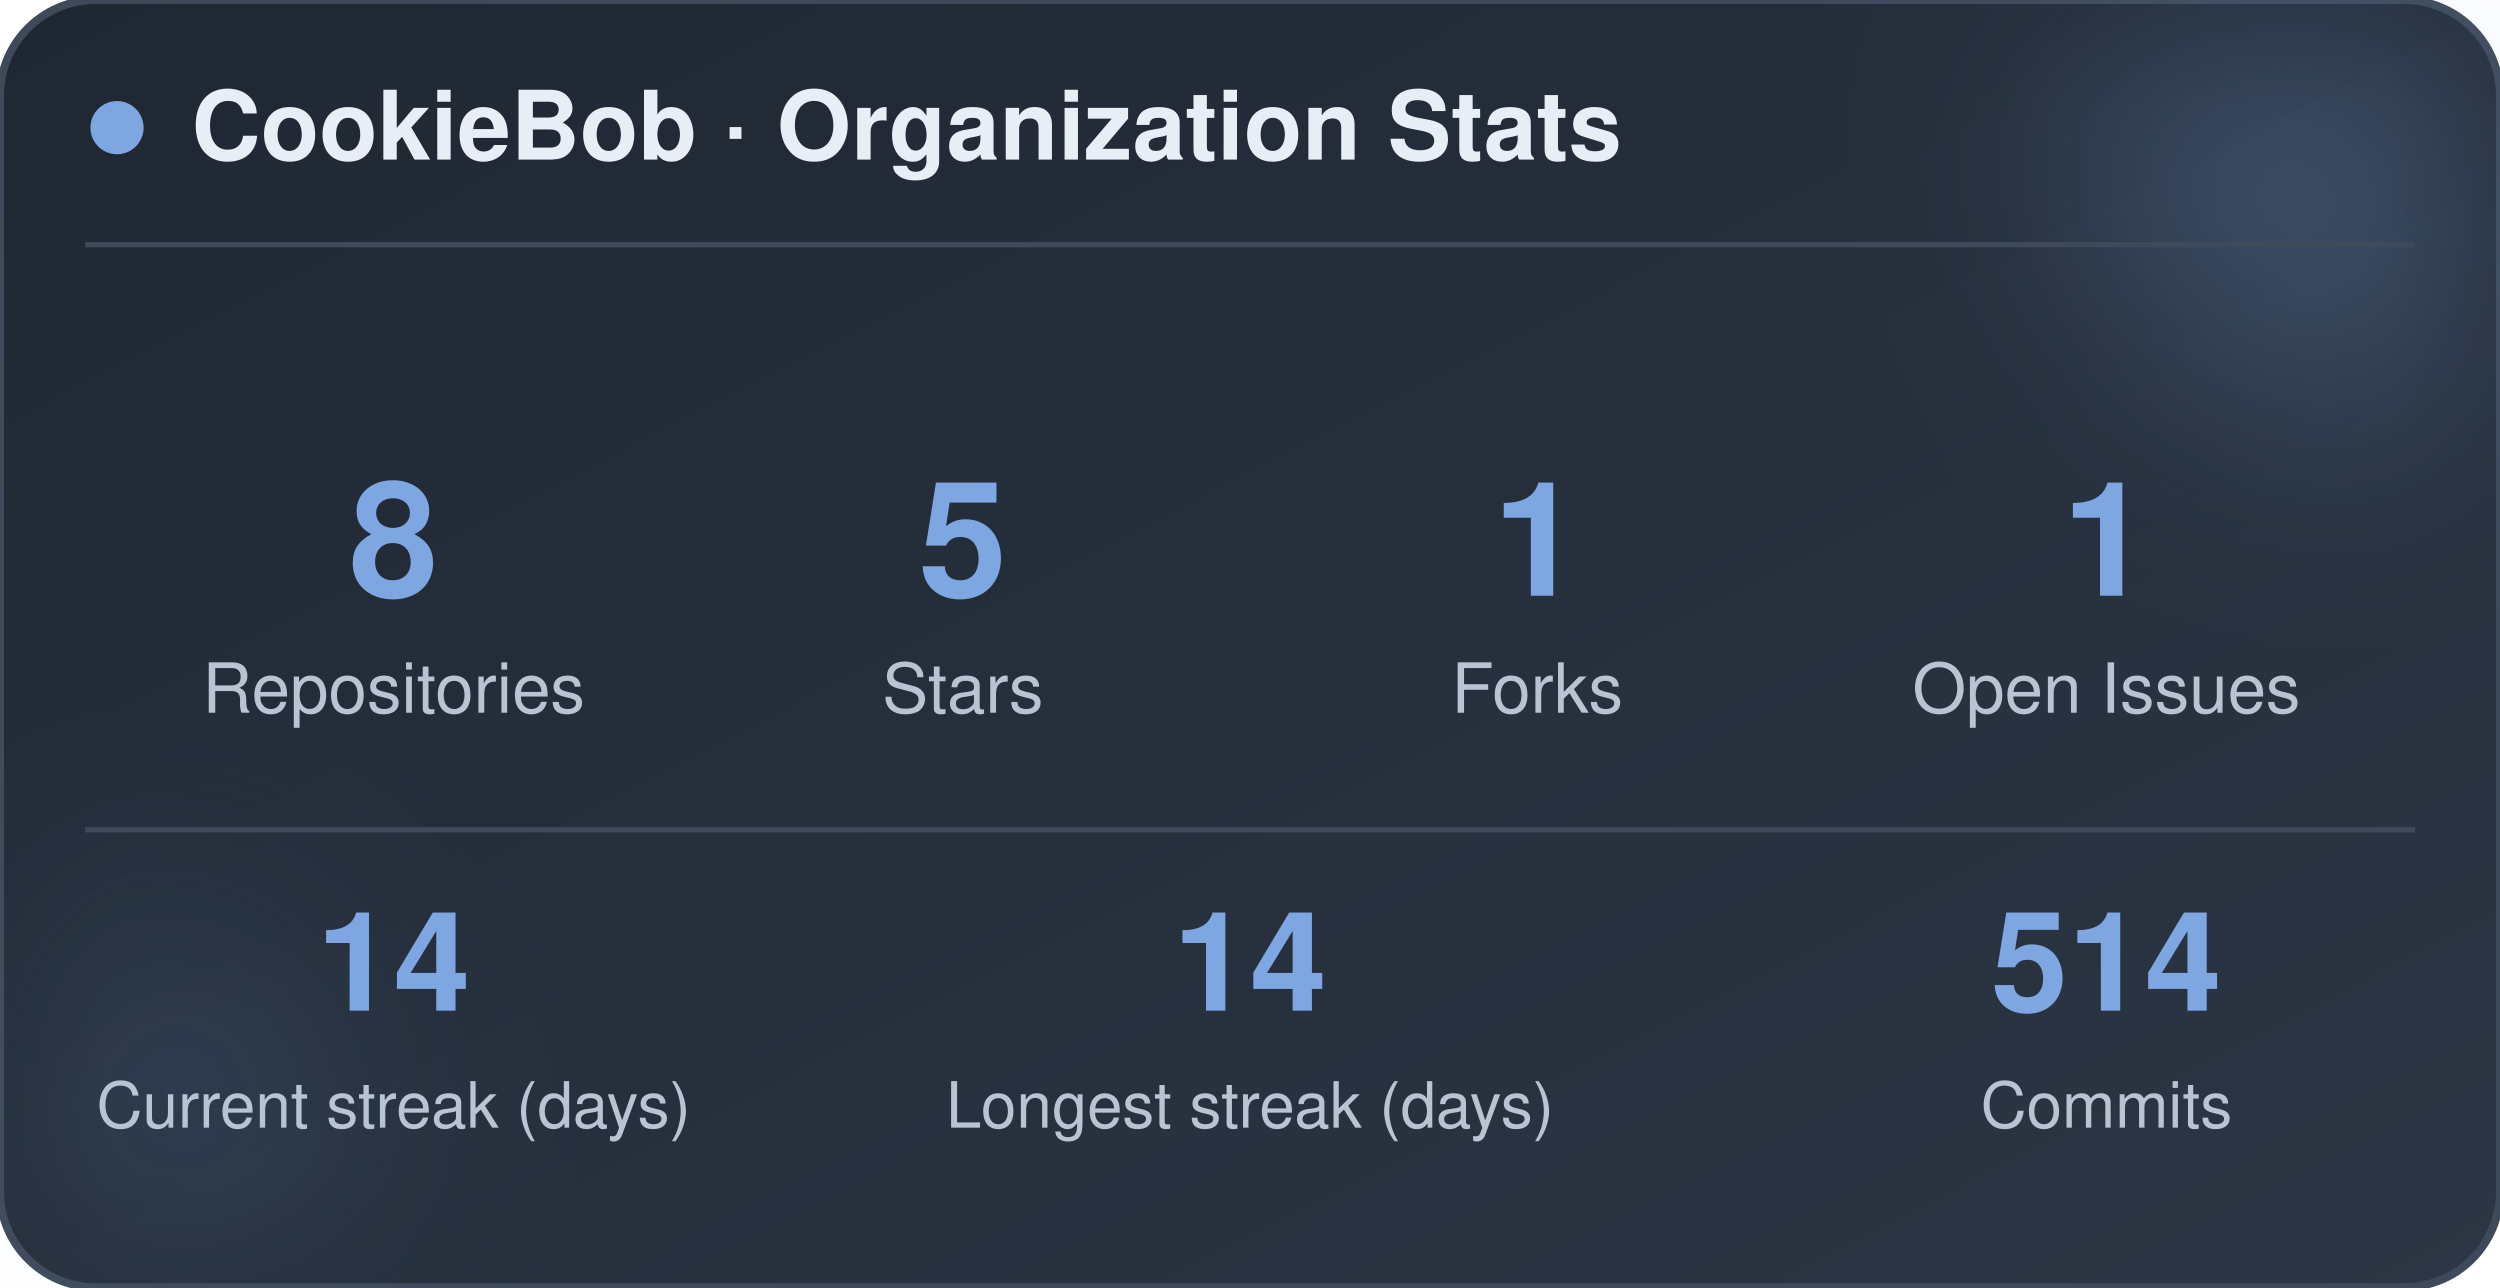
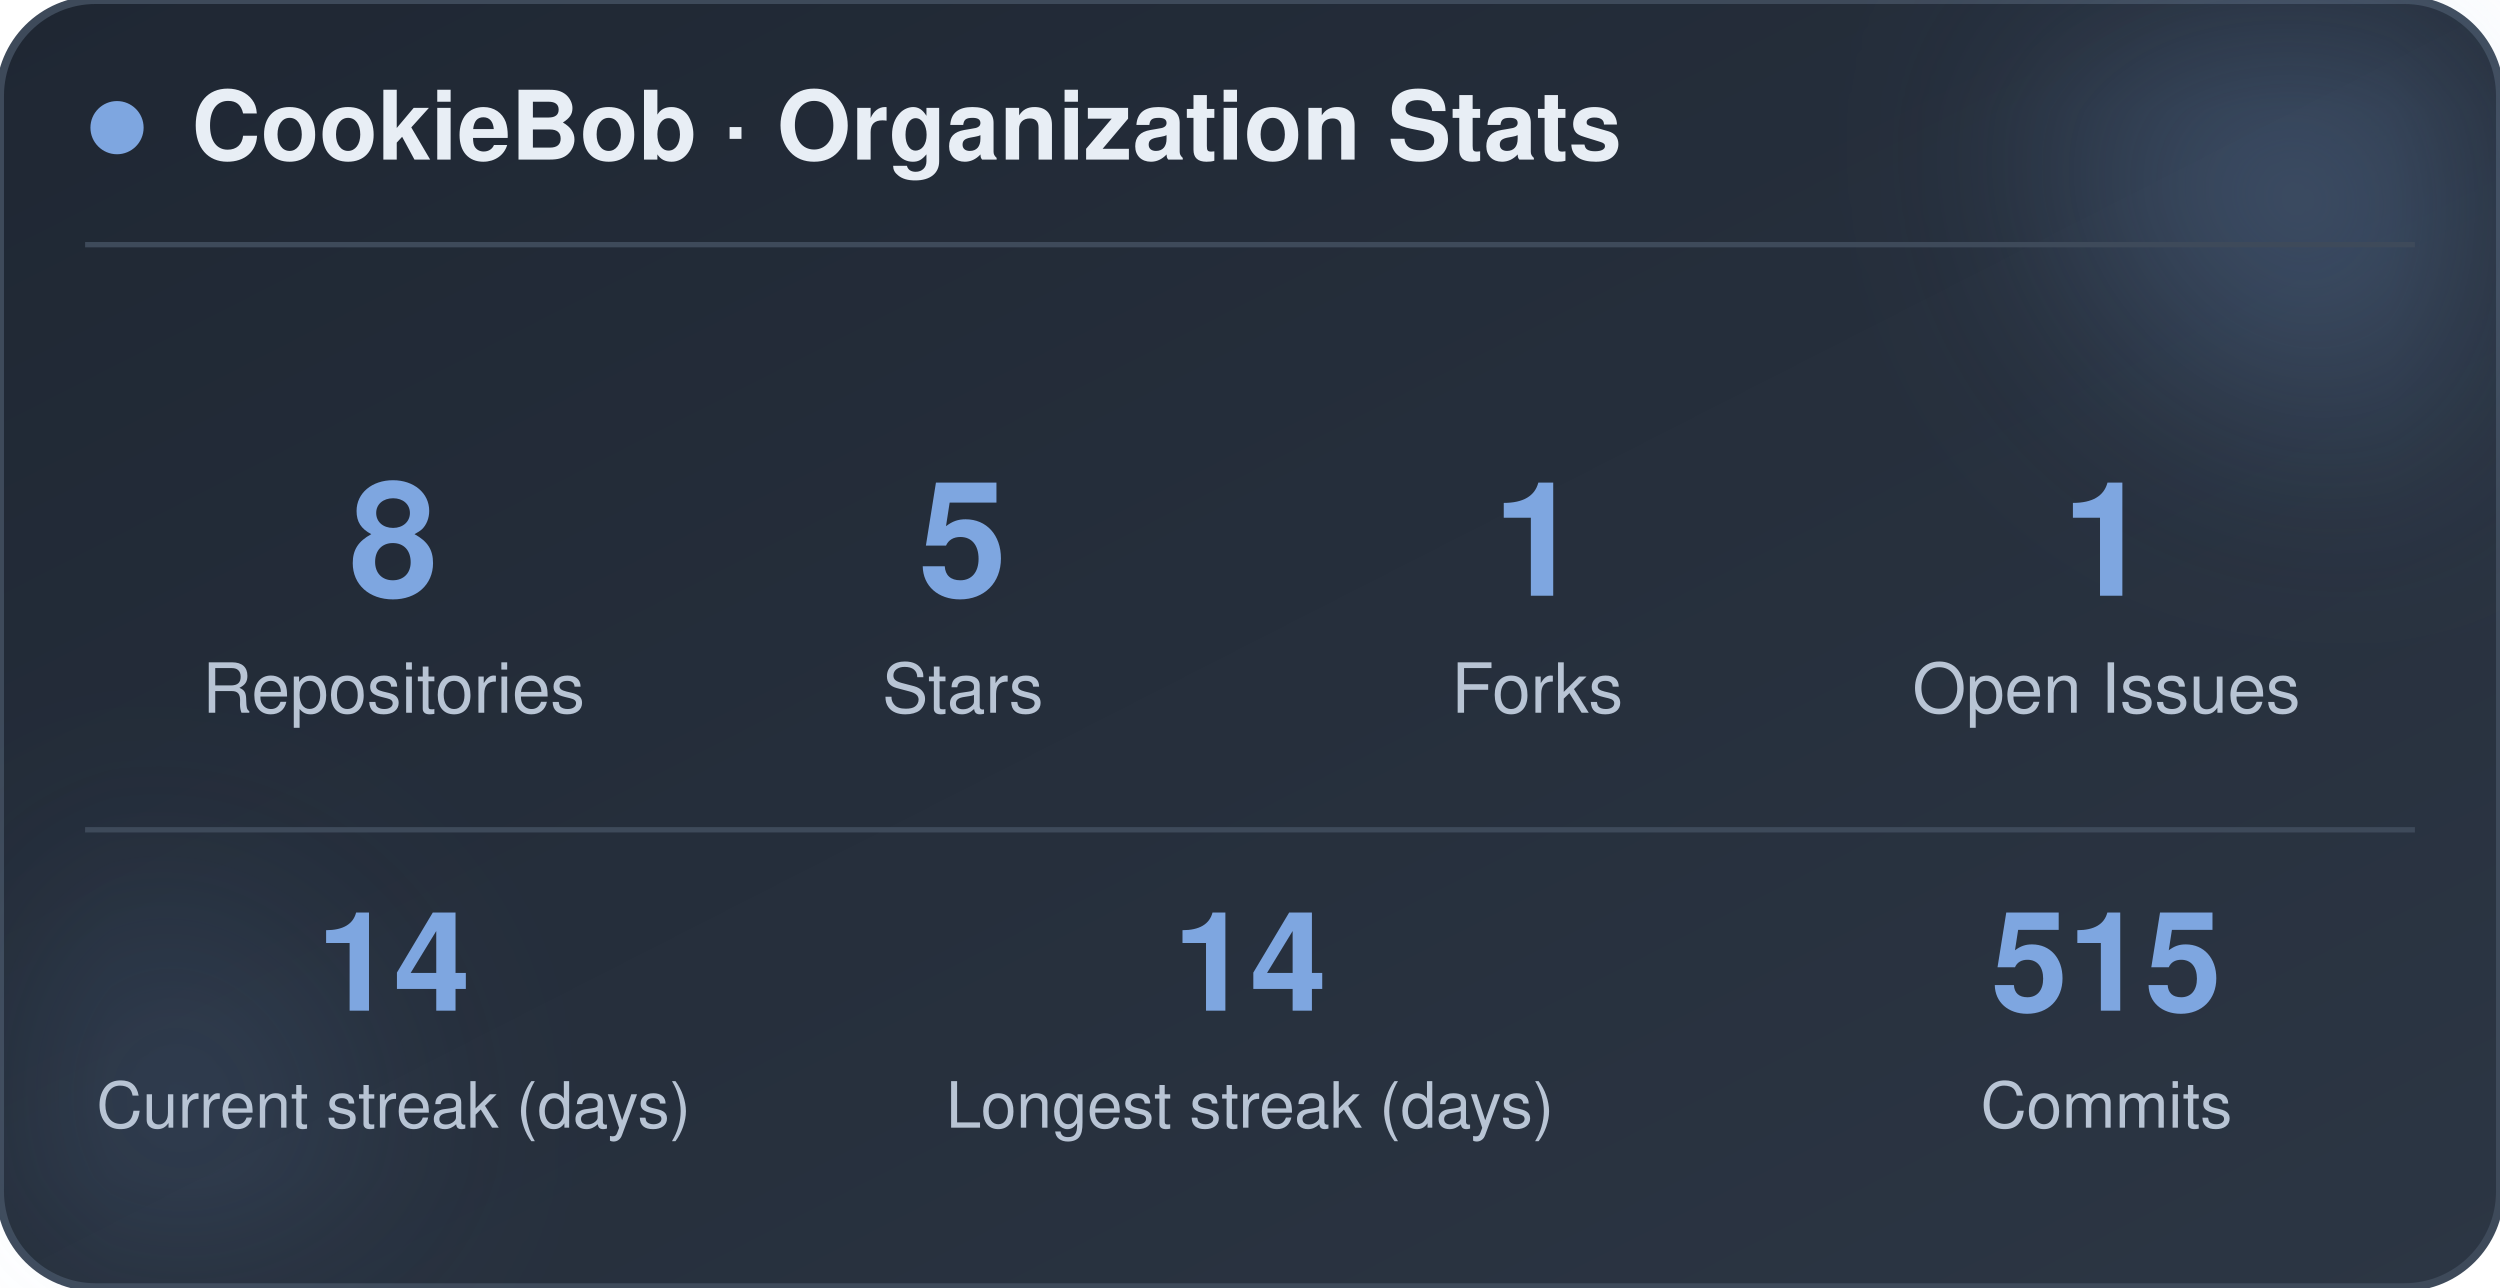
<svg xmlns="http://www.w3.org/2000/svg" width="470" height="242" viewBox="0 0 470 242" role="img" aria-label="CookieBob stats">
  <defs>
    <linearGradient id="bg" x1="0%" y1="0%" x2="100%" y2="100%">
      <stop offset="0%" stop-color="#1f2733" />
      <stop offset="100%" stop-color="#2c3644" />
    </linearGradient>
    <filter id="blur" x="-60%" y="-60%" width="220%" height="220%">
      <feGaussianBlur stdDeviation="22" />
    </filter>
  </defs>
  <rect x="0" y="0" width="470" height="242" rx="18" fill="url(#bg)" stroke="#3e4a5a" stroke-width="1.5" />
  <circle cx="444" cy="24" r="54" fill="#7ea6e0" opacity="0.26" filter="url(#blur)" />
  <circle cx="26" cy="212" r="42" fill="#7ea6e0" opacity="0.14" filter="url(#blur)" />
  <circle cx="22" cy="24" r="5" fill="#7ea6e0" />
  <text x="36" y="30" font-family="-apple-system, BlinkMacSystemFont, 'Segoe UI', Helvetica, Arial, sans-serif" font-size="18" font-weight="700" fill="#e8eef5">CookieBob · Organization Stats</text>
  <line x1="16" y1="46" x2="454" y2="46" stroke="#3e4a5a" stroke-width="1" />
  <text x="74" y="112" text-anchor="middle" font-family="-apple-system, BlinkMacSystemFont, 'Segoe UI', Helvetica, Arial, sans-serif" font-size="30" font-weight="800" fill="#7ea6e0">8</text>
  <text x="74" y="134" text-anchor="middle" font-family="-apple-system, BlinkMacSystemFont, 'Segoe UI', Helvetica, Arial, sans-serif" font-size="13" fill="#b8c4d4">Repositories</text>
  <text x="181" y="112" text-anchor="middle" font-family="-apple-system, BlinkMacSystemFont, 'Segoe UI', Helvetica, Arial, sans-serif" font-size="30" font-weight="800" fill="#7ea6e0">5</text>
  <text x="181" y="134" text-anchor="middle" font-family="-apple-system, BlinkMacSystemFont, 'Segoe UI', Helvetica, Arial, sans-serif" font-size="13" fill="#b8c4d4">Stars</text>
  <text x="289" y="112" text-anchor="middle" font-family="-apple-system, BlinkMacSystemFont, 'Segoe UI', Helvetica, Arial, sans-serif" font-size="30" font-weight="800" fill="#7ea6e0">1</text>
  <text x="289" y="134" text-anchor="middle" font-family="-apple-system, BlinkMacSystemFont, 'Segoe UI', Helvetica, Arial, sans-serif" font-size="13" fill="#b8c4d4">Forks</text>
  <text x="396" y="112" text-anchor="middle" font-family="-apple-system, BlinkMacSystemFont, 'Segoe UI', Helvetica, Arial, sans-serif" font-size="30" font-weight="800" fill="#7ea6e0">1</text>
  <text x="396" y="134" text-anchor="middle" font-family="-apple-system, BlinkMacSystemFont, 'Segoe UI', Helvetica, Arial, sans-serif" font-size="13" fill="#b8c4d4">Open Issues</text>
  <line x1="16" y1="156" x2="454" y2="156" stroke="#3e4a5a" stroke-width="1" />
  <text x="74" y="190" text-anchor="middle" font-family="-apple-system, BlinkMacSystemFont, 'Segoe UI', Helvetica, Arial, sans-serif" font-size="26" font-weight="800" fill="#7ea6e0">14</text>
  <text x="74" y="212" text-anchor="middle" font-family="-apple-system, BlinkMacSystemFont, 'Segoe UI', Helvetica, Arial, sans-serif" font-size="12" fill="#b8c4d4">Current streak (days)</text>
  <text x="235" y="190" text-anchor="middle" font-family="-apple-system, BlinkMacSystemFont, 'Segoe UI', Helvetica, Arial, sans-serif" font-size="26" font-weight="800" fill="#7ea6e0">14</text>
  <text x="235" y="212" text-anchor="middle" font-family="-apple-system, BlinkMacSystemFont, 'Segoe UI', Helvetica, Arial, sans-serif" font-size="12" fill="#b8c4d4">Longest streak (days)</text>
-   <text x="396" y="190" text-anchor="middle" font-family="-apple-system, BlinkMacSystemFont, 'Segoe UI', Helvetica, Arial, sans-serif" font-size="26" font-weight="800" fill="#7ea6e0">514</text>
+   <text x="396" y="190" text-anchor="middle" font-family="-apple-system, BlinkMacSystemFont, 'Segoe UI', Helvetica, Arial, sans-serif" font-size="26" font-weight="800" fill="#7ea6e0">515</text>
  <text x="396" y="212" text-anchor="middle" font-family="-apple-system, BlinkMacSystemFont, 'Segoe UI', Helvetica, Arial, sans-serif" font-size="12" fill="#b8c4d4">Commits</text>
</svg>
